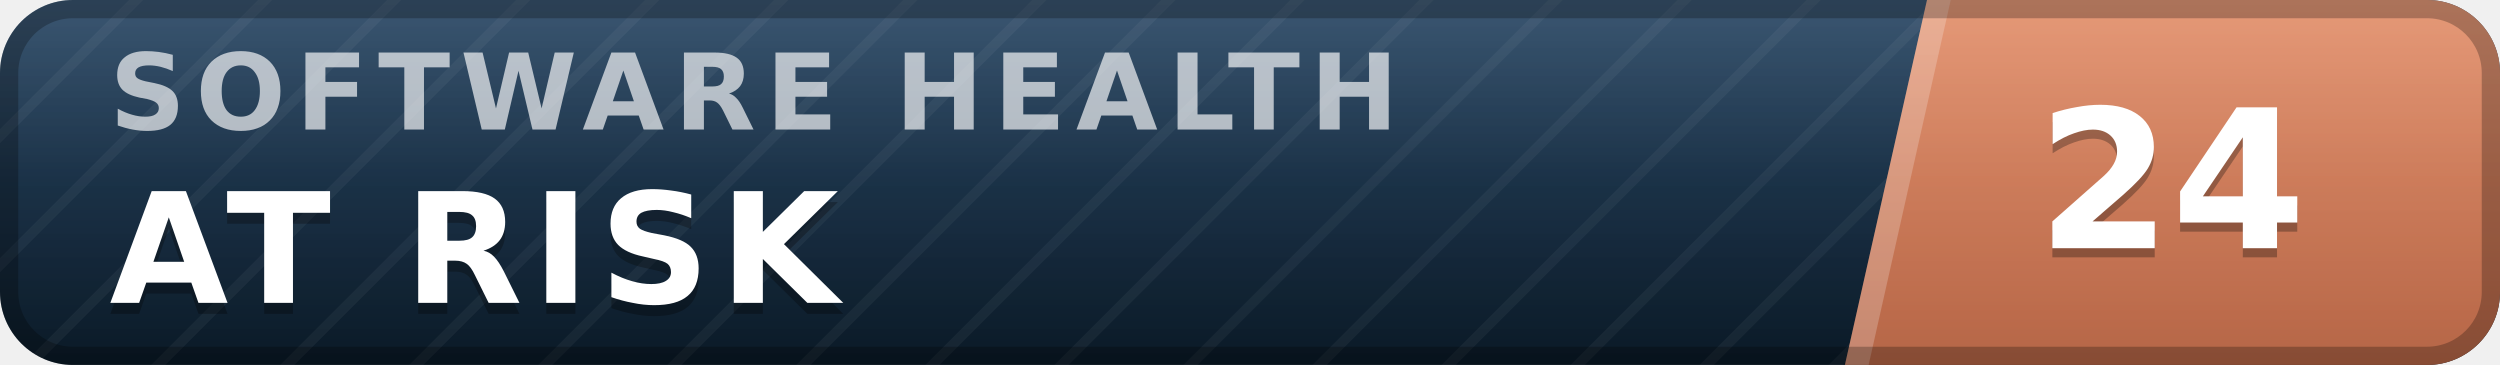
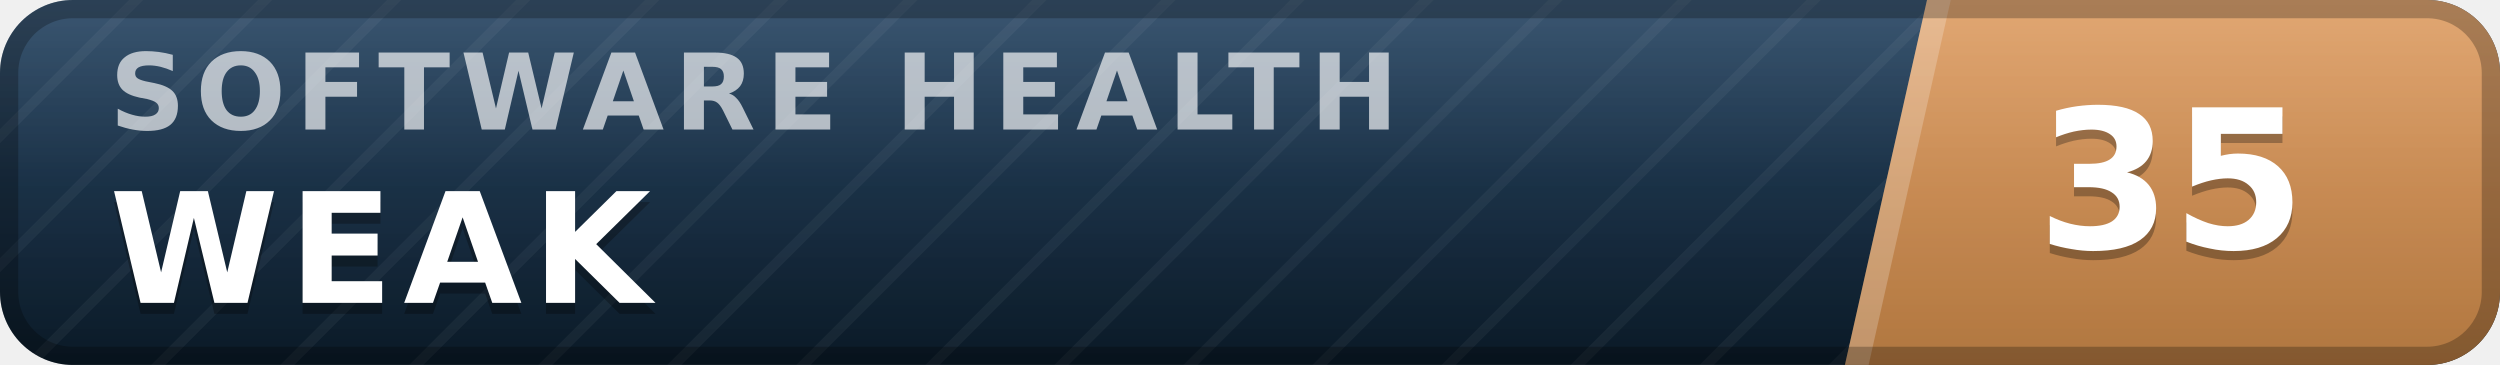
- <svg xmlns="http://www.w3.org/2000/svg" width="137" height="20" viewBox="0 0 137 20" role="img" aria-label="inspect.software software health index 24 of 100, at risk" font-family="Verdana,DejaVu Sans,Geneva,sans-serif">
+ <svg xmlns="http://www.w3.org/2000/svg" width="137" height="20" viewBox="0 0 137 20" role="img" aria-label="inspect.software software health index 35 of 100, weak" font-family="Verdana,DejaVu Sans,Geneva,sans-serif">
  <defs>
    <linearGradient id="plate" x1="0" y1="0" x2="0" y2="1">
      <stop offset="0" stop-color="#1d3d5c" />
      <stop offset="1" stop-color="#0a1926" />
    </linearGradient>
    <linearGradient id="endplate" x1="0" y1="0" x2="0" y2="1">
-       <stop offset="0" stop-color="#e18a64" />
-       <stop offset="1" stop-color="#b56546" />
+       <stop offset="0" stop-color="#dd9a5e" />
+       <stop offset="1" stop-color="#b0763f" />
    </linearGradient>
    <linearGradient id="gloss" x1="0" y1="0" x2="0" y2="1">
      <stop offset="0" stop-color="#fff" stop-opacity=".13" />
      <stop offset=".5" stop-color="#fff" stop-opacity=".03" />
      <stop offset="1" stop-color="#fff" stop-opacity="0" />
    </linearGradient>
    <pattern id="guilloche" width="5" height="5" patternUnits="userSpaceOnUse" patternTransform="rotate(45)">
      <line x1="0" y1="0" x2="0" y2="5" stroke="#fff" stroke-opacity=".045" stroke-width="1.1" />
    </pattern>
    <clipPath id="rounded">
      <rect width="137" height="20" rx="4" />
    </clipPath>
  </defs>
  <g clip-path="url(#rounded)">
    <rect width="137" height="20" fill="url(#plate)" />
    <rect width="137" height="20" fill="url(#guilloche)" />
    <polygon points="105.6,0 137,0 137,20 101.1,20" fill="url(#endplate)" />
    <polygon points="105.6,0 106.9,0 102.4,20 101.1,20" fill="#fff" fill-opacity=".22" />
    <text x="6.0" y="7.1" font-size="5.8" letter-spacing="0.55" fill="#fff" fill-opacity=".66" font-weight="bold" textLength="76.3" lengthAdjust="spacing">SOFTWARE HEALTH</text>
-     <text x="6.0" y="17.2" font-size="8.4" fill="#000" fill-opacity=".3" font-weight="bold" letter-spacing="0.55" textLength="43.3" lengthAdjust="spacing">AT RISK</text>
-     <text x="6.0" y="16.6" font-size="8.4" fill="#fff" font-weight="bold" letter-spacing="0.55" textLength="43.3" lengthAdjust="spacing">AT RISK</text>
-     <text x="119.0" y="14.1" font-size="10.6" fill="#000" fill-opacity=".3" font-weight="bold" text-anchor="middle">24</text>
-     <text x="119.0" y="13.6" font-size="10.6" fill="#fff" font-weight="bold" text-anchor="middle">24</text>
+     <text x="6.0" y="17.2" font-size="8.4" fill="#000" fill-opacity=".3" font-weight="bold" letter-spacing="0.55" textLength="30.3" lengthAdjust="spacing">WEAK</text>
+     <text x="6.0" y="16.6" font-size="8.4" fill="#fff" font-weight="bold" letter-spacing="0.55" textLength="30.3" lengthAdjust="spacing">WEAK</text>
+     <text x="119.0" y="14.1" font-size="10.6" fill="#000" fill-opacity=".3" font-weight="bold" text-anchor="middle">35</text>
+     <text x="119.0" y="13.6" font-size="10.6" fill="#fff" font-weight="bold" text-anchor="middle">35</text>
    <rect width="137" height="20" fill="url(#gloss)" />
  </g>
  <rect x=".5" y=".5" width="136" height="19" rx="3.5" fill="none" stroke="#000" stroke-opacity=".25" />
</svg>
